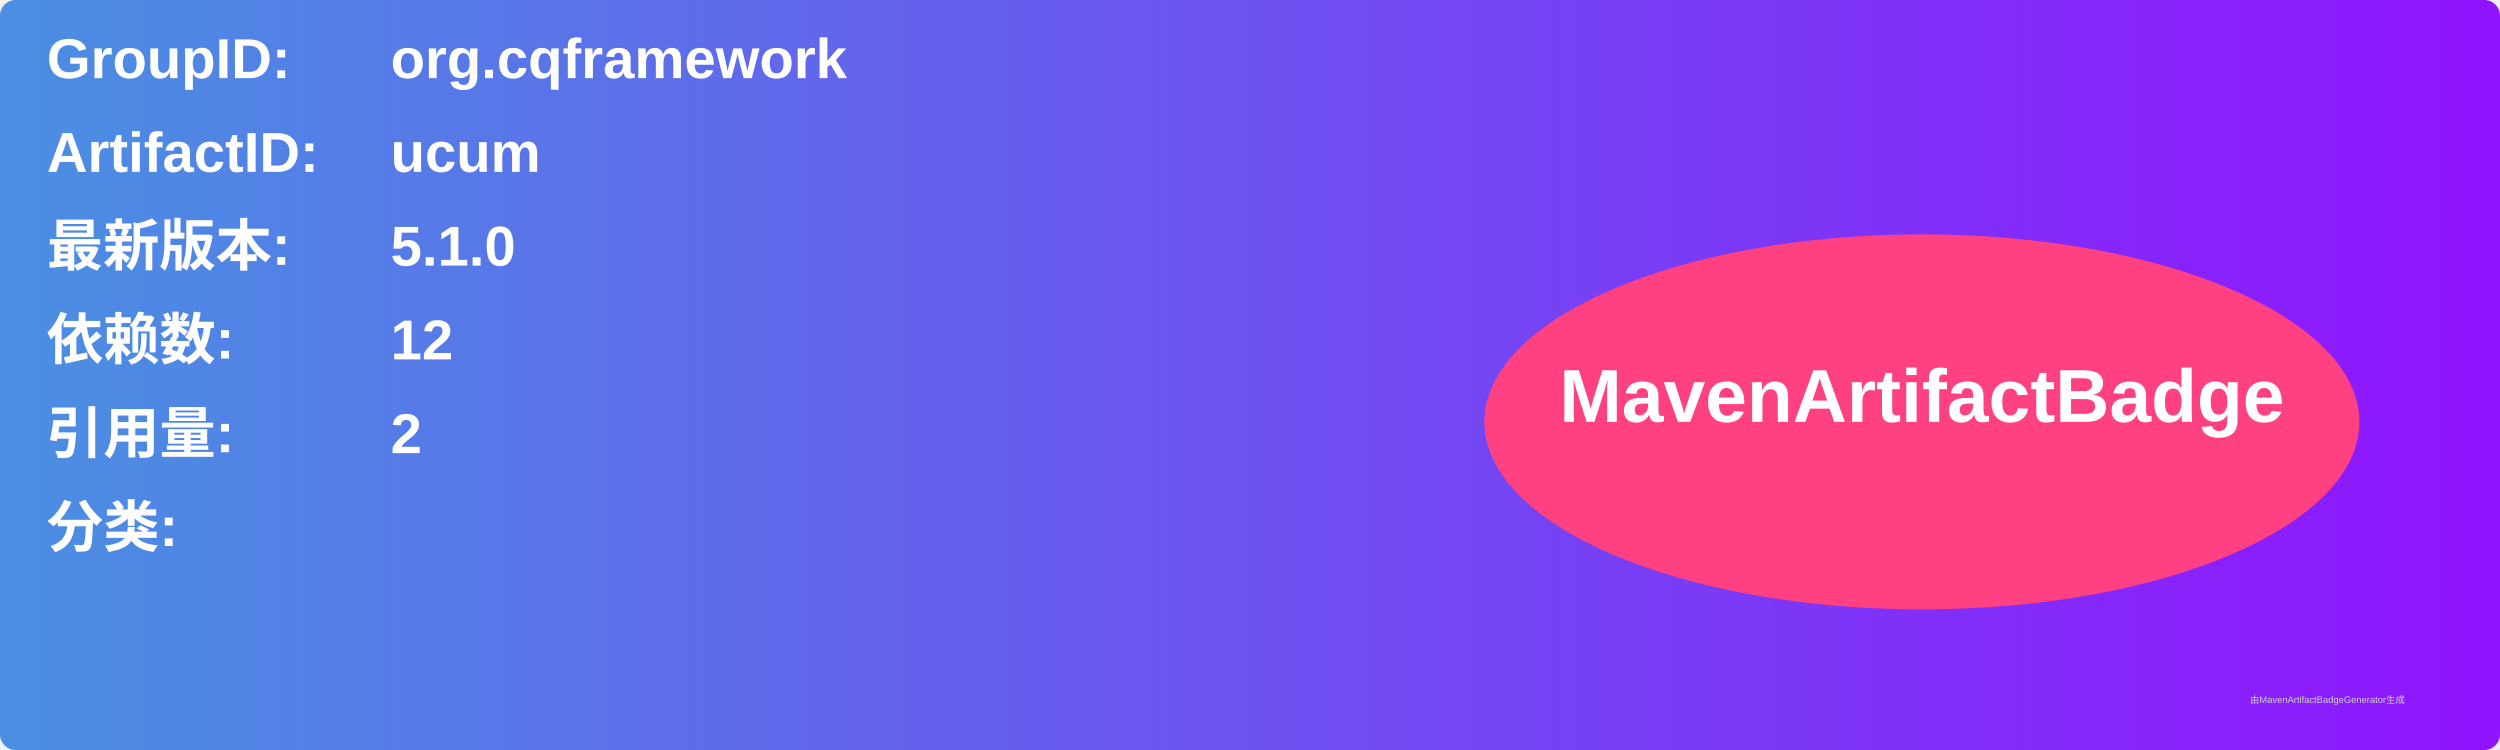
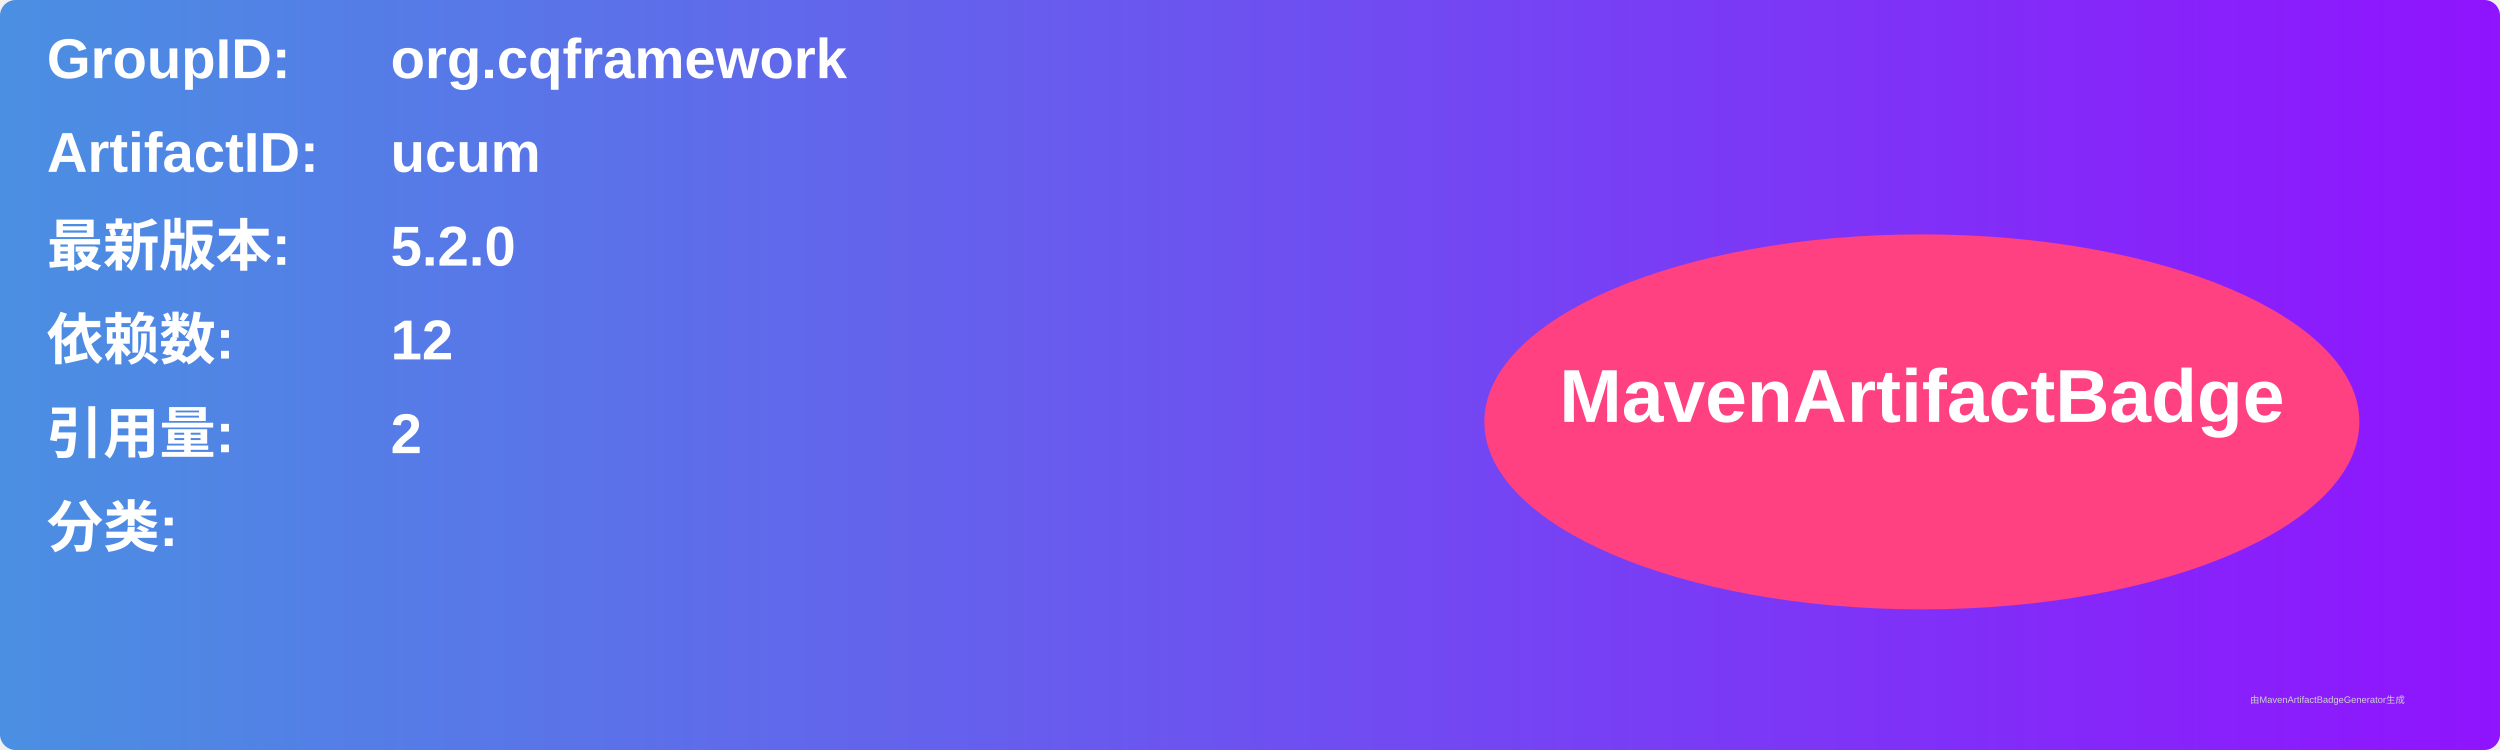
<svg xmlns="http://www.w3.org/2000/svg" width="800" height="240" viewBox="0 0 800 240">
  <linearGradient id="grad" x1="0%" y1="0%" x2="100%" y2="0%">
    <stop offset="0%" stop-color="#4a90e2" />
    <stop offset="100%" stop-color="#9013fe" />
  </linearGradient>
  <rect width="100%" height="100%" rx="5" ry="5" fill="url(#grad)" />
  <g transform="translate(15, 15)">
    <text x="0" y="10" font-family="Arial" font-size="18" fill="white" font-weight="bold" width="260">GroupID:</text>
    <text x="110" y="10" font-family="Arial" font-size="18" fill="white" font-weight="bold" width="460">org.cqframework</text>
    <text x="0" y="40" font-family="Arial" font-size="18" fill="white" font-weight="bold" width="260">ArtifactID:</text>
    <text x="110" y="40" font-family="Arial" font-size="18" fill="white" font-weight="bold" width="460">ucum</text>
    <text x="0" y="70" font-family="Arial" font-size="18" fill="white" font-weight="bold">最新版本:</text>
    <text x="110" y="70" font-family="Arial" font-size="18" fill="white" font-weight="bold">
-       <tspan font-weight="bold">5.1.0</tspan>
+       <tspan font-weight="bold">5.2.0</tspan>
    </text>
    <text x="0" y="100" font-family="Arial" font-size="18" fill="white" font-weight="bold">依赖数: </text>
    <text x="110" y="100" font-family="Arial" font-size="18" fill="white">
      <tspan font-weight="bold">12</tspan>
    </text>
    <text x="0" y="130" font-family="Arial" font-size="18" fill="white" font-weight="bold">引用量: </text>
    <text x="110" y="130" font-family="Arial" font-size="18" fill="white">
      <tspan font-weight="bold">2</tspan>
    </text>
    <text x="0" y="160" font-family="Arial" font-size="18" fill="white" font-weight="bold">分类:</text>
    <text x="10" y="190" font-family="Arial" font-size="10" fill="white">
      <tspan font-weight="bold" />
    </text>
    <ellipse cx="600" cy="120" rx="140" ry="60" fill="#ff4081" />
    <text x="600" y="120" text-anchor="middle" font-family="Arial" font-size="24" fill="white" font-weight="bold">MavenArtifactBadge</text>
  </g>
  <text x="720" y="225" font-family="Arial" font-size="3" fill="#d0d0d0">由MavenArtifactBadgeGenerator生成</text>
</svg>
